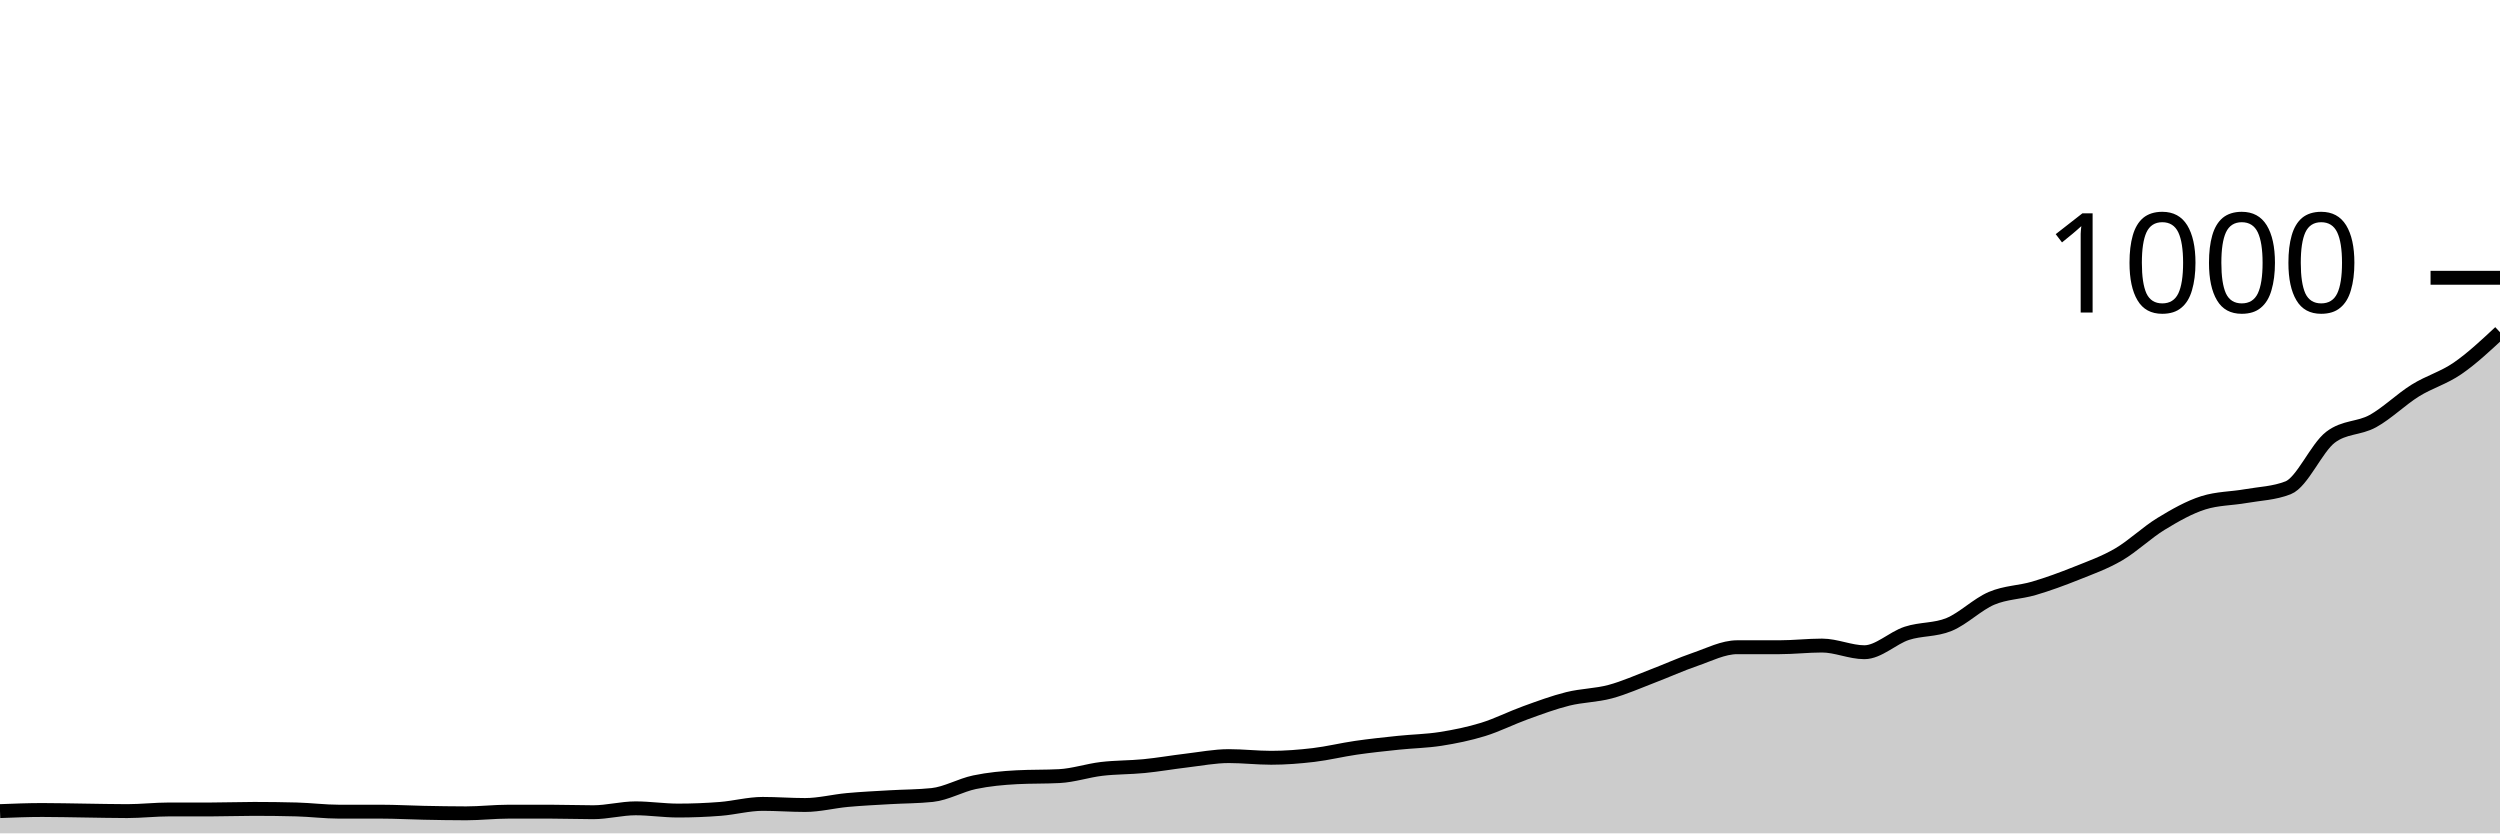
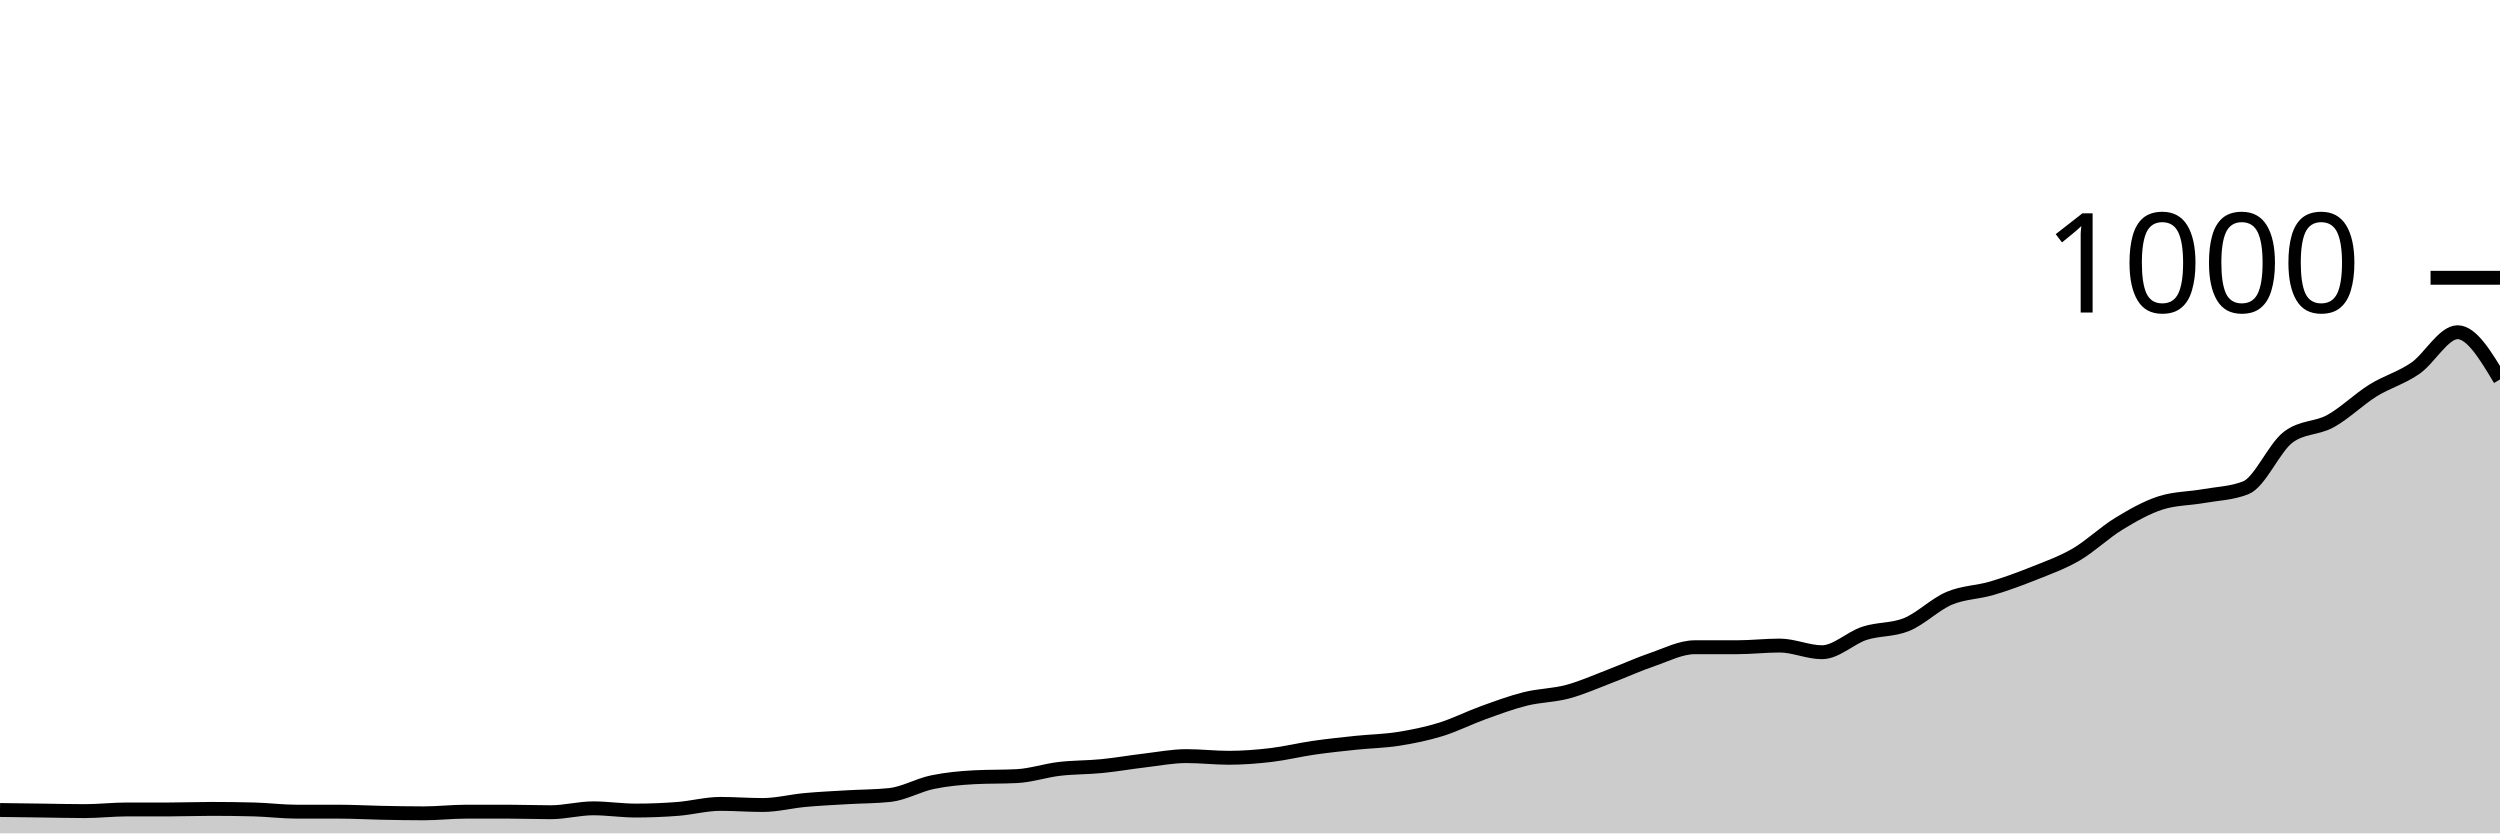
<svg xmlns="http://www.w3.org/2000/svg" viewBox="0 0 180 60">
  <g transform="translate(0,20)">
-     <path class="area" fill="rgba(0, 0, 0, 0.2)" d="M0,38.4C1.017,38.36,2.034,38.32,3.051,38.32C4.068,38.32,5.085,38.347,6.102,38.36C7.119,38.373,8.136,38.4,9.153,38.4C10.169,38.4,11.186,38.28,12.203,38.28C13.22,38.28,14.237,38.28,15.254,38.28C16.271,38.28,17.288,38.24,18.305,38.24C19.322,38.24,20.339,38.253,21.356,38.28C22.373,38.307,23.39,38.44,24.407,38.44C25.424,38.44,26.441,38.44,27.458,38.44C28.475,38.44,29.492,38.5,30.508,38.52C31.525,38.54,32.542,38.56,33.559,38.56C34.576,38.56,35.593,38.44,36.61,38.44C37.627,38.44,38.644,38.44,39.661,38.44C40.678,38.44,41.695,38.48,42.712,38.48C43.729,38.48,44.746,38.2,45.763,38.2C46.78,38.2,47.797,38.36,48.814,38.36C49.831,38.36,50.847,38.32,51.864,38.24C52.881,38.16,53.898,37.88,54.915,37.88C55.932,37.88,56.949,37.96,57.966,37.96C58.983,37.96,60,37.693,61.017,37.6C62.034,37.507,63.051,37.46,64.068,37.4C65.085,37.34,66.102,37.347,67.119,37.24C68.136,37.133,69.153,36.533,70.169,36.32C71.186,36.107,72.203,36.013,73.22,35.96C74.237,35.907,75.254,35.933,76.271,35.88C77.288,35.827,78.305,35.48,79.322,35.36C80.339,35.24,81.356,35.26,82.373,35.16C83.39,35.06,84.407,34.88,85.424,34.76C86.441,34.64,87.458,34.44,88.475,34.44C89.492,34.44,90.508,34.56,91.525,34.56C92.542,34.56,93.559,34.48,94.576,34.36C95.593,34.24,96.61,33.987,97.627,33.84C98.644,33.693,99.661,33.587,100.678,33.48C101.695,33.373,102.712,33.36,103.729,33.2C104.746,33.04,105.763,32.833,106.78,32.52C107.797,32.207,108.814,31.687,109.831,31.32C110.847,30.953,111.864,30.573,112.881,30.32C113.898,30.067,114.915,30.073,115.932,29.8C116.949,29.527,117.966,29.067,118.983,28.68C120,28.293,121.017,27.827,122.034,27.48C123.051,27.133,124.068,26.6,125.085,26.6C126.102,26.6,127.119,26.6,128.136,26.6C129.153,26.6,130.169,26.48,131.186,26.48C132.203,26.48,133.22,26.96,134.237,26.96C135.254,26.96,136.271,25.933,137.288,25.6C138.305,25.267,139.322,25.38,140.339,24.96C141.356,24.54,142.373,23.513,143.39,23.08C144.407,22.647,145.424,22.66,146.441,22.36C147.458,22.06,148.475,21.687,149.492,21.28C150.508,20.873,151.525,20.513,152.542,19.92C153.559,19.327,154.576,18.34,155.593,17.72C156.61,17.1,157.627,16.52,158.644,16.2C159.661,15.88,160.678,15.9,161.695,15.72C162.712,15.54,163.729,15.52,164.746,15.12C165.763,14.72,166.78,12.253,167.797,11.48C168.814,10.707,169.831,10.88,170.847,10.32C171.864,9.76,172.881,8.753,173.898,8.12C174.915,7.487,175.932,7.22,176.949,6.52C177.966,5.82,178.983,4.87,180,3.92L180,40C178.983,40,177.966,40,176.949,40C175.932,40,174.915,40,173.898,40C172.881,40,171.864,40,170.847,40C169.831,40,168.814,40,167.797,40C166.78,40,165.763,40,164.746,40C163.729,40,162.712,40,161.695,40C160.678,40,159.661,40,158.644,40C157.627,40,156.61,40,155.593,40C154.576,40,153.559,40,152.542,40C151.525,40,150.508,40,149.492,40C148.475,40,147.458,40,146.441,40C145.424,40,144.407,40,143.39,40C142.373,40,141.356,40,140.339,40C139.322,40,138.305,40,137.288,40C136.271,40,135.254,40,134.237,40C133.22,40,132.203,40,131.186,40C130.169,40,129.153,40,128.136,40C127.119,40,126.102,40,125.085,40C124.068,40,123.051,40,122.034,40C121.017,40,120,40,118.983,40C117.966,40,116.949,40,115.932,40C114.915,40,113.898,40,112.881,40C111.864,40,110.847,40,109.831,40C108.814,40,107.797,40,106.78,40C105.763,40,104.746,40,103.729,40C102.712,40,101.695,40,100.678,40C99.661,40,98.644,40,97.627,40C96.61,40,95.593,40,94.576,40C93.559,40,92.542,40,91.525,40C90.508,40,89.492,40,88.475,40C87.458,40,86.441,40,85.424,40C84.407,40,83.39,40,82.373,40C81.356,40,80.339,40,79.322,40C78.305,40,77.288,40,76.271,40C75.254,40,74.237,40,73.22,40C72.203,40,71.186,40,70.169,40C69.153,40,68.136,40,67.119,40C66.102,40,65.085,40,64.068,40C63.051,40,62.034,40,61.017,40C60,40,58.983,40,57.966,40C56.949,40,55.932,40,54.915,40C53.898,40,52.881,40,51.864,40C50.847,40,49.831,40,48.814,40C47.797,40,46.78,40,45.763,40C44.746,40,43.729,40,42.712,40C41.695,40,40.678,40,39.661,40C38.644,40,37.627,40,36.61,40C35.593,40,34.576,40,33.559,40C32.542,40,31.525,40,30.508,40C29.492,40,28.475,40,27.458,40C26.441,40,25.424,40,24.407,40C23.39,40,22.373,40,21.356,40C20.339,40,19.322,40,18.305,40C17.288,40,16.271,40,15.254,40C14.237,40,13.22,40,12.203,40C11.186,40,10.169,40,9.153,40C8.136,40,7.119,40,6.102,40C5.085,40,4.068,40,3.051,40C2.034,40,1.017,40,0,40Z" />
-     <path class="line" stroke="black" fill="none" d="M0,38.4C1.017,38.36,2.034,38.32,3.051,38.32C4.068,38.32,5.085,38.347,6.102,38.36C7.119,38.373,8.136,38.4,9.153,38.4C10.169,38.4,11.186,38.28,12.203,38.28C13.22,38.28,14.237,38.28,15.254,38.28C16.271,38.28,17.288,38.24,18.305,38.24C19.322,38.24,20.339,38.253,21.356,38.28C22.373,38.307,23.39,38.44,24.407,38.44C25.424,38.44,26.441,38.44,27.458,38.44C28.475,38.44,29.492,38.5,30.508,38.52C31.525,38.54,32.542,38.56,33.559,38.56C34.576,38.56,35.593,38.44,36.61,38.44C37.627,38.44,38.644,38.44,39.661,38.44C40.678,38.44,41.695,38.48,42.712,38.48C43.729,38.48,44.746,38.2,45.763,38.2C46.78,38.2,47.797,38.36,48.814,38.36C49.831,38.36,50.847,38.32,51.864,38.24C52.881,38.16,53.898,37.88,54.915,37.88C55.932,37.88,56.949,37.96,57.966,37.96C58.983,37.96,60,37.693,61.017,37.6C62.034,37.507,63.051,37.46,64.068,37.4C65.085,37.34,66.102,37.347,67.119,37.24C68.136,37.133,69.153,36.533,70.169,36.32C71.186,36.107,72.203,36.013,73.22,35.96C74.237,35.907,75.254,35.933,76.271,35.88C77.288,35.827,78.305,35.48,79.322,35.36C80.339,35.24,81.356,35.26,82.373,35.16C83.39,35.06,84.407,34.88,85.424,34.76C86.441,34.64,87.458,34.44,88.475,34.44C89.492,34.44,90.508,34.56,91.525,34.56C92.542,34.56,93.559,34.48,94.576,34.36C95.593,34.24,96.61,33.987,97.627,33.84C98.644,33.693,99.661,33.587,100.678,33.48C101.695,33.373,102.712,33.36,103.729,33.2C104.746,33.04,105.763,32.833,106.78,32.52C107.797,32.207,108.814,31.687,109.831,31.32C110.847,30.953,111.864,30.573,112.881,30.32C113.898,30.067,114.915,30.073,115.932,29.8C116.949,29.527,117.966,29.067,118.983,28.68C120,28.293,121.017,27.827,122.034,27.48C123.051,27.133,124.068,26.6,125.085,26.6C126.102,26.6,127.119,26.6,128.136,26.6C129.153,26.6,130.169,26.48,131.186,26.48C132.203,26.48,133.22,26.96,134.237,26.96C135.254,26.96,136.271,25.933,137.288,25.6C138.305,25.267,139.322,25.38,140.339,24.96C141.356,24.54,142.373,23.513,143.39,23.08C144.407,22.647,145.424,22.66,146.441,22.36C147.458,22.06,148.475,21.687,149.492,21.28C150.508,20.873,151.525,20.513,152.542,19.92C153.559,19.327,154.576,18.34,155.593,17.72C156.61,17.1,157.627,16.52,158.644,16.2C159.661,15.88,160.678,15.9,161.695,15.72C162.712,15.54,163.729,15.52,164.746,15.12C165.763,14.72,166.78,12.253,167.797,11.48C168.814,10.707,169.831,10.88,170.847,10.32C171.864,9.76,172.881,8.753,173.898,8.12C174.915,7.487,175.932,7.22,176.949,6.52C177.966,5.82,178.983,4.87,180,3.92" />
+     <path class="area" fill="rgba(0, 0, 0, 0.2)" d="M0,38.32C1.017,38.333,2.034,38.347,3.051,38.36C4.068,38.373,5.085,38.4,6.102,38.4C7.119,38.4,8.136,38.28,9.153,38.28C10.169,38.28,11.186,38.28,12.203,38.28C13.22,38.28,14.237,38.24,15.254,38.24C16.271,38.24,17.288,38.253,18.305,38.28C19.322,38.307,20.339,38.44,21.356,38.44C22.373,38.44,23.39,38.44,24.407,38.44C25.424,38.44,26.441,38.5,27.458,38.52C28.475,38.54,29.492,38.56,30.508,38.56C31.525,38.56,32.542,38.44,33.559,38.44C34.576,38.44,35.593,38.44,36.61,38.44C37.627,38.44,38.644,38.48,39.661,38.48C40.678,38.48,41.695,38.2,42.712,38.2C43.729,38.2,44.746,38.36,45.763,38.36C46.78,38.36,47.797,38.32,48.814,38.24C49.831,38.16,50.847,37.88,51.864,37.88C52.881,37.88,53.898,37.96,54.915,37.96C55.932,37.96,56.949,37.693,57.966,37.6C58.983,37.507,60,37.46,61.017,37.4C62.034,37.34,63.051,37.347,64.068,37.24C65.085,37.133,66.102,36.533,67.119,36.32C68.136,36.107,69.153,36.013,70.169,35.96C71.186,35.907,72.203,35.933,73.22,35.88C74.237,35.827,75.254,35.48,76.271,35.36C77.288,35.24,78.305,35.26,79.322,35.16C80.339,35.06,81.356,34.88,82.373,34.76C83.39,34.64,84.407,34.44,85.424,34.44C86.441,34.44,87.458,34.56,88.475,34.56C89.492,34.56,90.508,34.48,91.525,34.36C92.542,34.24,93.559,33.987,94.576,33.84C95.593,33.693,96.61,33.587,97.627,33.48C98.644,33.373,99.661,33.36,100.678,33.2C101.695,33.04,102.712,32.833,103.729,32.52C104.746,32.207,105.763,31.687,106.78,31.32C107.797,30.953,108.814,30.573,109.831,30.32C110.847,30.067,111.864,30.073,112.881,29.8C113.898,29.527,114.915,29.067,115.932,28.68C116.949,28.293,117.966,27.827,118.983,27.48C120,27.133,121.017,26.6,122.034,26.6C123.051,26.6,124.068,26.6,125.085,26.6C126.102,26.6,127.119,26.48,128.136,26.48C129.153,26.48,130.169,26.96,131.186,26.96C132.203,26.96,133.22,25.933,134.237,25.6C135.254,25.267,136.271,25.38,137.288,24.96C138.305,24.54,139.322,23.513,140.339,23.08C141.356,22.647,142.373,22.66,143.39,22.36C144.407,22.06,145.424,21.687,146.441,21.28C147.458,20.873,148.475,20.513,149.492,19.92C150.508,19.327,151.525,18.34,152.542,17.72C153.559,17.1,154.576,16.52,155.593,16.2C156.61,15.88,157.627,15.9,158.644,15.72C159.661,15.54,160.678,15.52,161.695,15.12C162.712,14.72,163.729,12.253,164.746,11.48C165.763,10.707,166.78,10.88,167.797,10.32C168.814,9.76,169.831,8.753,170.847,8.12C171.864,7.487,172.881,7.22,173.898,6.52C174.915,5.82,175.932,3.92,176.949,3.92C177.966,3.92,178.983,5.62,180,7.32L180,40C178.983,40,177.966,40,176.949,40C175.932,40,174.915,40,173.898,40C172.881,40,171.864,40,170.847,40C169.831,40,168.814,40,167.797,40C166.78,40,165.763,40,164.746,40C163.729,40,162.712,40,161.695,40C160.678,40,159.661,40,158.644,40C157.627,40,156.61,40,155.593,40C154.576,40,153.559,40,152.542,40C151.525,40,150.508,40,149.492,40C148.475,40,147.458,40,146.441,40C145.424,40,144.407,40,143.39,40C142.373,40,141.356,40,140.339,40C139.322,40,138.305,40,137.288,40C136.271,40,135.254,40,134.237,40C133.22,40,132.203,40,131.186,40C130.169,40,129.153,40,128.136,40C127.119,40,126.102,40,125.085,40C124.068,40,123.051,40,122.034,40C121.017,40,120,40,118.983,40C117.966,40,116.949,40,115.932,40C114.915,40,113.898,40,112.881,40C111.864,40,110.847,40,109.831,40C108.814,40,107.797,40,106.78,40C105.763,40,104.746,40,103.729,40C102.712,40,101.695,40,100.678,40C99.661,40,98.644,40,97.627,40C96.61,40,95.593,40,94.576,40C93.559,40,92.542,40,91.525,40C90.508,40,89.492,40,88.475,40C87.458,40,86.441,40,85.424,40C84.407,40,83.39,40,82.373,40C81.356,40,80.339,40,79.322,40C78.305,40,77.288,40,76.271,40C75.254,40,74.237,40,73.22,40C72.203,40,71.186,40,70.169,40C69.153,40,68.136,40,67.119,40C66.102,40,65.085,40,64.068,40C63.051,40,62.034,40,61.017,40C60,40,58.983,40,57.966,40C56.949,40,55.932,40,54.915,40C53.898,40,52.881,40,51.864,40C50.847,40,49.831,40,48.814,40C47.797,40,46.78,40,45.763,40C44.746,40,43.729,40,42.712,40C41.695,40,40.678,40,39.661,40C38.644,40,37.627,40,36.61,40C35.593,40,34.576,40,33.559,40C32.542,40,31.525,40,30.508,40C29.492,40,28.475,40,27.458,40C26.441,40,25.424,40,24.407,40C23.39,40,22.373,40,21.356,40C20.339,40,19.322,40,18.305,40C17.288,40,16.271,40,15.254,40C14.237,40,13.22,40,12.203,40C11.186,40,10.169,40,9.153,40C8.136,40,7.119,40,6.102,40C5.085,40,4.068,40,3.051,40C2.034,40,1.017,40,0,40Z" />
+     <path class="line" stroke="black" fill="none" d="M0,38.32C1.017,38.333,2.034,38.347,3.051,38.36C4.068,38.373,5.085,38.4,6.102,38.4C7.119,38.4,8.136,38.28,9.153,38.28C10.169,38.28,11.186,38.28,12.203,38.28C13.22,38.28,14.237,38.24,15.254,38.24C16.271,38.24,17.288,38.253,18.305,38.28C19.322,38.307,20.339,38.44,21.356,38.44C22.373,38.44,23.39,38.44,24.407,38.44C25.424,38.44,26.441,38.5,27.458,38.52C28.475,38.54,29.492,38.56,30.508,38.56C31.525,38.56,32.542,38.44,33.559,38.44C34.576,38.44,35.593,38.44,36.61,38.44C37.627,38.44,38.644,38.48,39.661,38.48C40.678,38.48,41.695,38.2,42.712,38.2C43.729,38.2,44.746,38.36,45.763,38.36C46.78,38.36,47.797,38.32,48.814,38.24C49.831,38.16,50.847,37.88,51.864,37.88C52.881,37.88,53.898,37.96,54.915,37.96C55.932,37.96,56.949,37.693,57.966,37.6C58.983,37.507,60,37.46,61.017,37.4C62.034,37.34,63.051,37.347,64.068,37.24C65.085,37.133,66.102,36.533,67.119,36.32C68.136,36.107,69.153,36.013,70.169,35.96C71.186,35.907,72.203,35.933,73.22,35.88C74.237,35.827,75.254,35.48,76.271,35.36C77.288,35.24,78.305,35.26,79.322,35.16C80.339,35.06,81.356,34.88,82.373,34.76C83.39,34.64,84.407,34.44,85.424,34.44C86.441,34.44,87.458,34.56,88.475,34.56C89.492,34.56,90.508,34.48,91.525,34.36C92.542,34.24,93.559,33.987,94.576,33.84C95.593,33.693,96.61,33.587,97.627,33.48C98.644,33.373,99.661,33.36,100.678,33.2C101.695,33.04,102.712,32.833,103.729,32.52C104.746,32.207,105.763,31.687,106.78,31.32C107.797,30.953,108.814,30.573,109.831,30.32C110.847,30.067,111.864,30.073,112.881,29.8C113.898,29.527,114.915,29.067,115.932,28.68C116.949,28.293,117.966,27.827,118.983,27.48C120,27.133,121.017,26.6,122.034,26.6C123.051,26.6,124.068,26.6,125.085,26.6C126.102,26.6,127.119,26.48,128.136,26.48C129.153,26.48,130.169,26.96,131.186,26.96C132.203,26.96,133.22,25.933,134.237,25.6C135.254,25.267,136.271,25.38,137.288,24.96C138.305,24.54,139.322,23.513,140.339,23.08C141.356,22.647,142.373,22.66,143.39,22.36C144.407,22.06,145.424,21.687,146.441,21.28C147.458,20.873,148.475,20.513,149.492,19.92C150.508,19.327,151.525,18.34,152.542,17.72C153.559,17.1,154.576,16.52,155.593,16.2C156.61,15.88,157.627,15.9,158.644,15.72C159.661,15.54,160.678,15.52,161.695,15.12C162.712,14.72,163.729,12.253,164.746,11.48C165.763,10.707,166.78,10.88,167.797,10.32C168.814,9.76,169.831,8.753,170.847,8.12C171.864,7.487,172.881,7.22,173.898,6.52C174.915,5.82,175.932,3.92,176.949,3.92C177.966,3.92,178.983,5.62,180,7.32" />
    <path class="axis-ceiling" stroke-width="1" stroke="black" fill="none" d="M175,0L180,0" />
    <text class="axis-ceiling-label" font-family="sans-serif" text-anchor="end" font-size="10px" x="170" y="2.5">1000</text>
  </g>
</svg>
